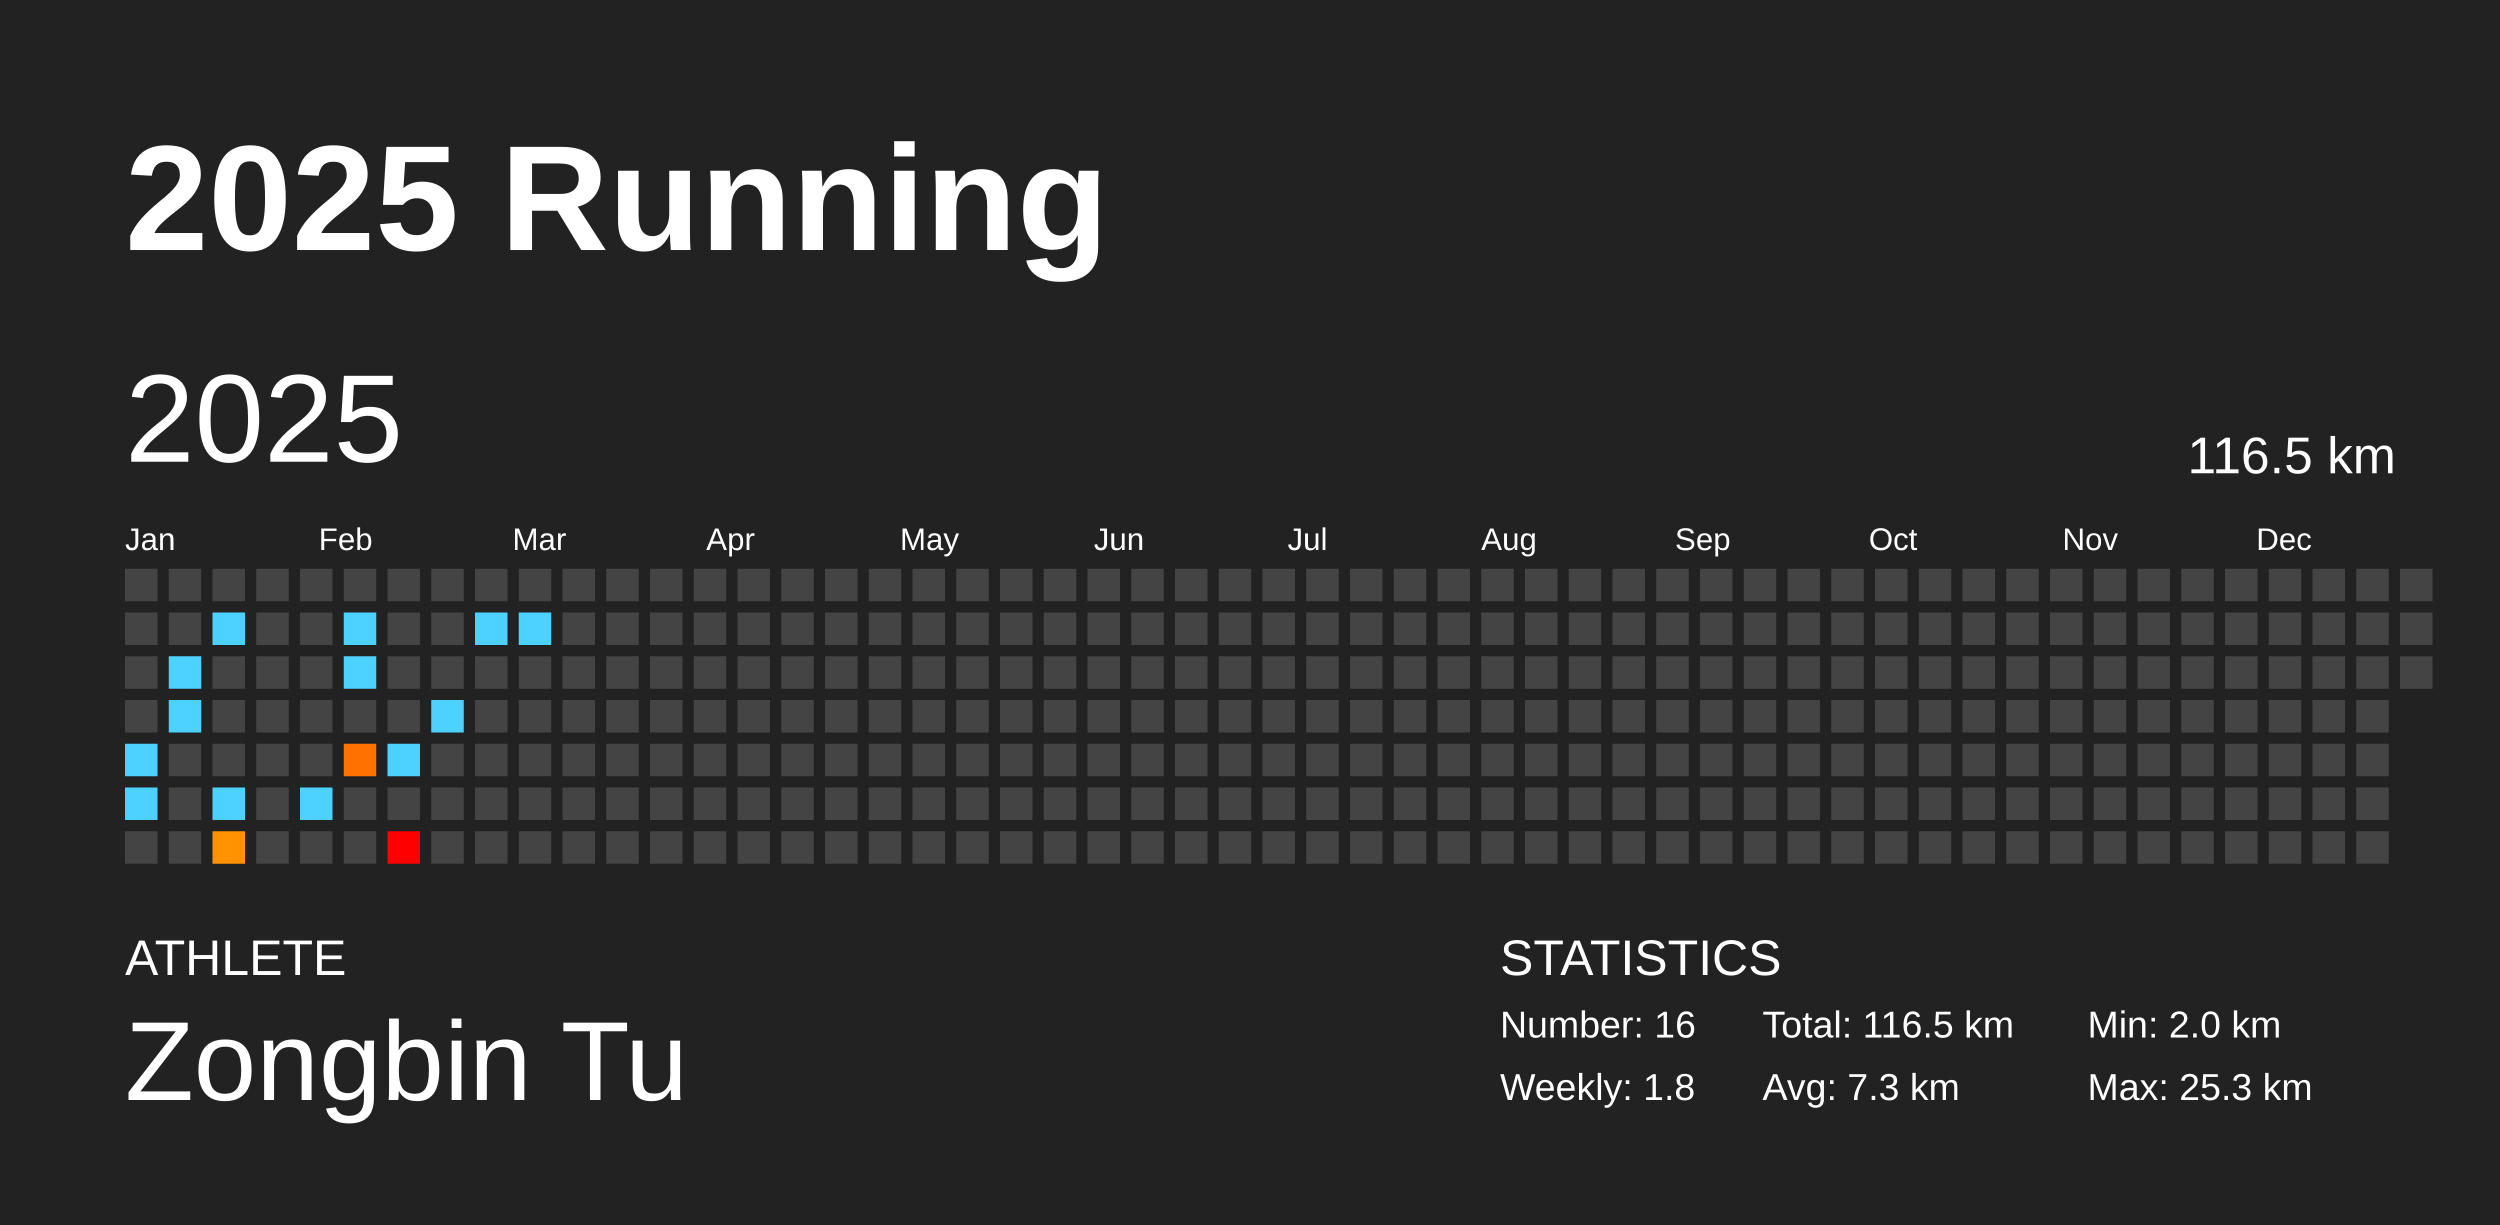
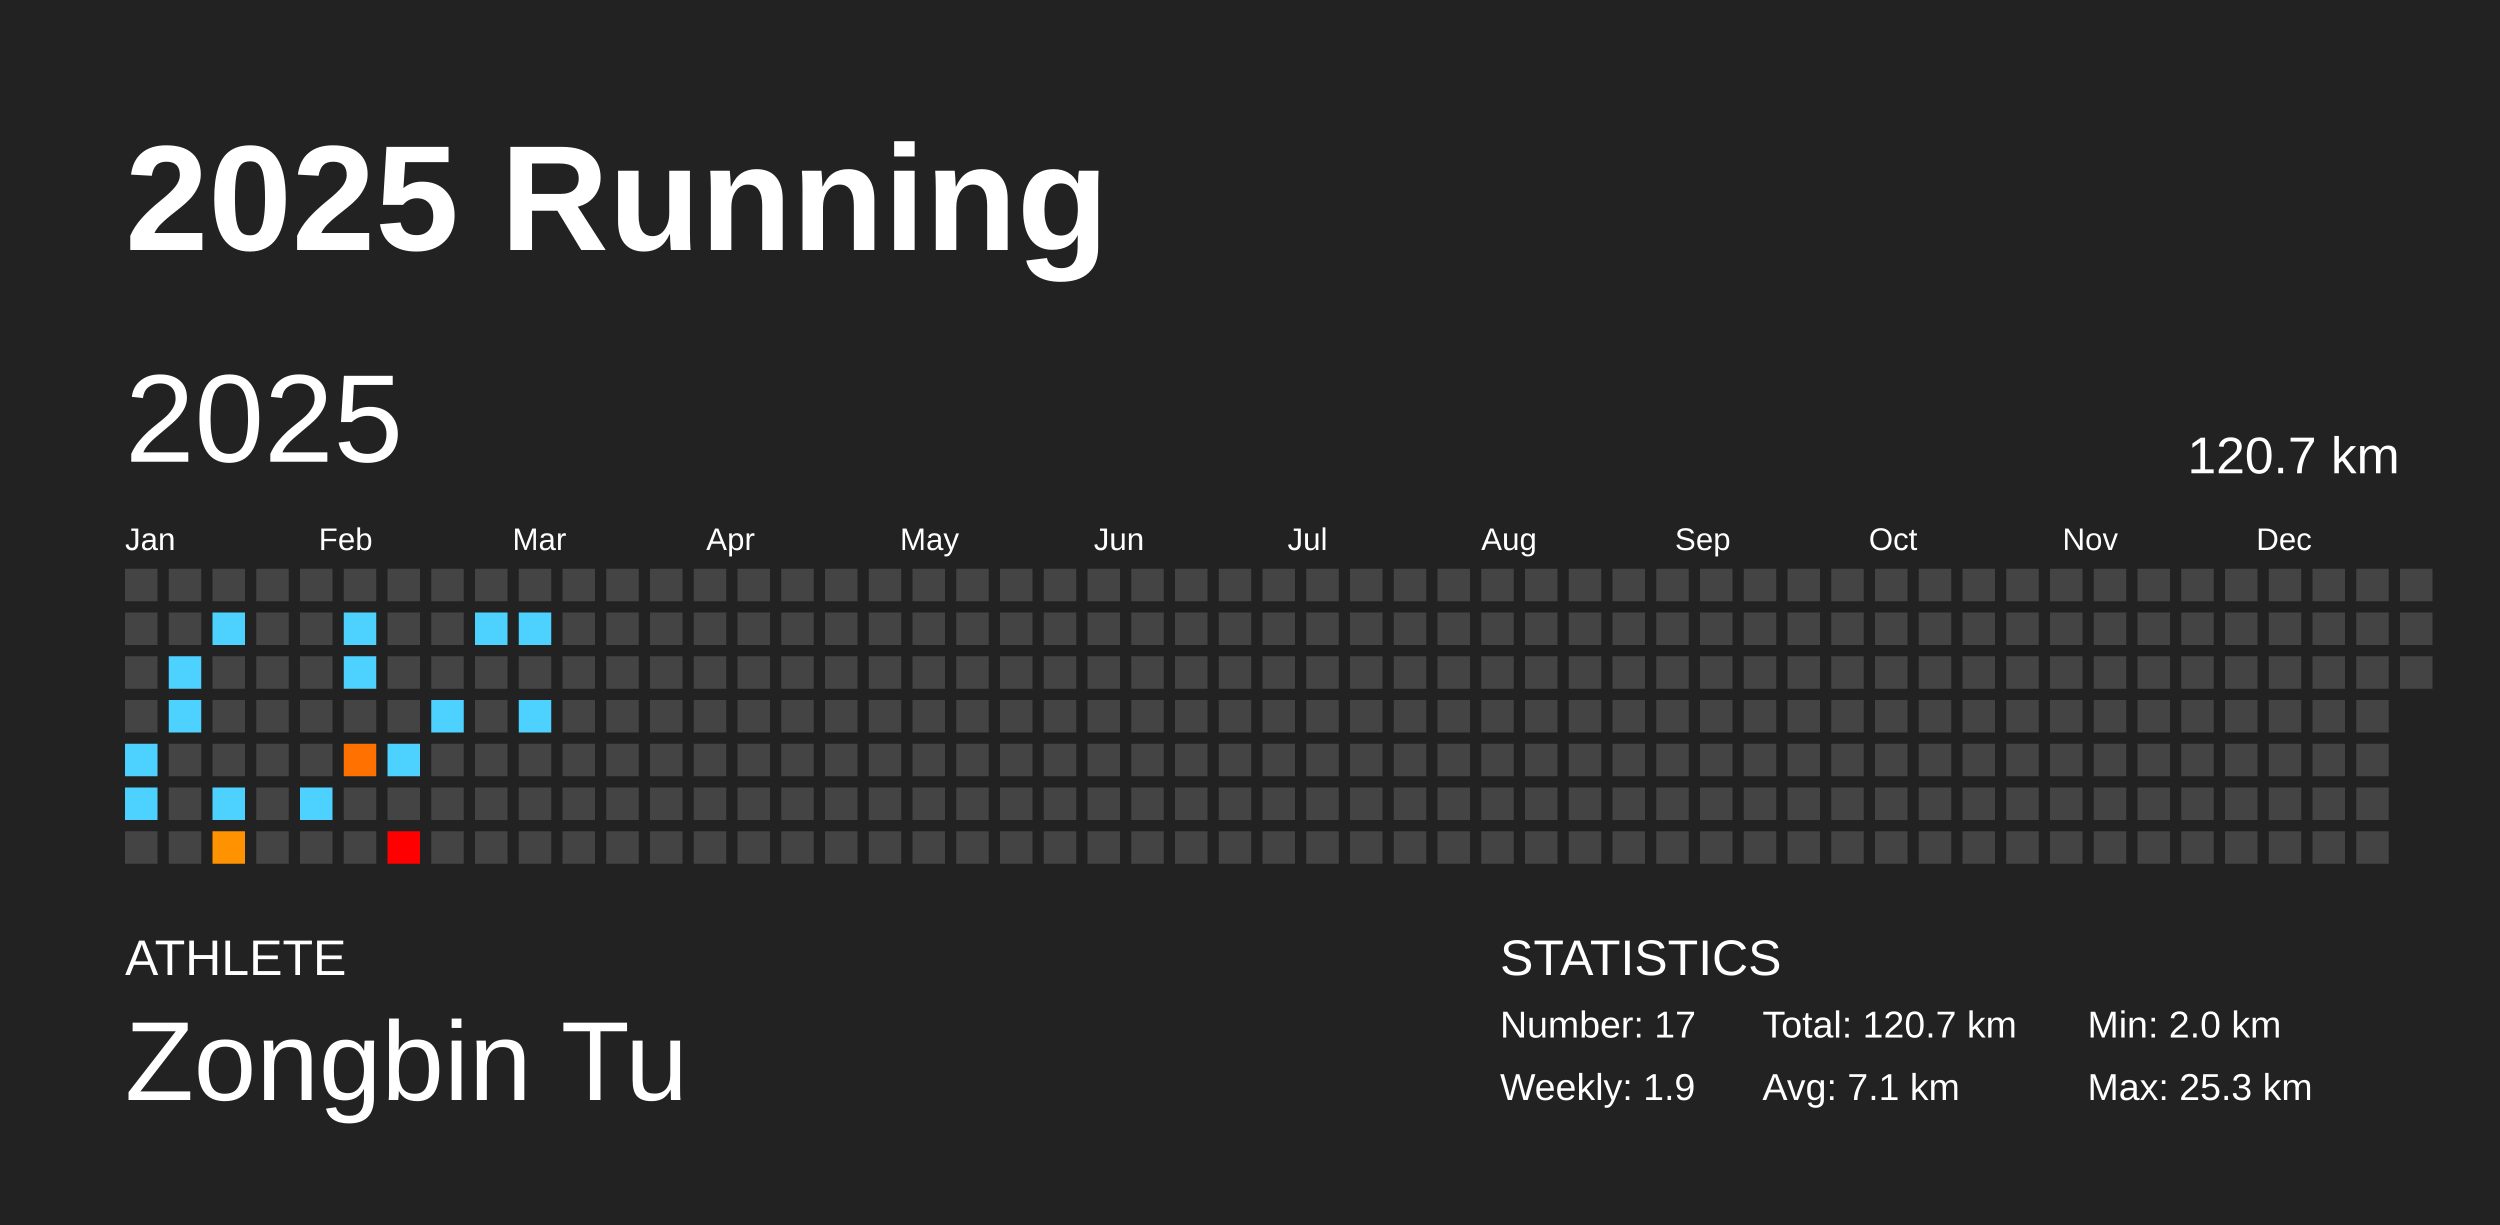
<svg xmlns="http://www.w3.org/2000/svg" baseProfile="full" height="98mm" version="1.1" viewBox="0,0,200,98" width="200mm">
  <defs />
  <rect fill="#222222" height="98" width="200" x="0" y="0" />
  <text fill="#FFFFFF" style="font-size:12px; font-family:Arial; font-weight:bold;" x="10" y="20">2025 Running</text>
  <text fill="#FFFFFF" style="font-size:4px; font-family:Arial" x="10" y="78">ATHLETE</text>
  <text fill="#FFFFFF" style="font-size:9px; font-family:Arial" x="10" y="88">Zongbin Tu</text>
  <text fill="#FFFFFF" style="font-size:4px; font-family:Arial" x="120" y="78">STATISTICS</text>
-   <text fill="#FFFFFF" style="font-size:3px; font-family:Arial" x="120" y="83">Number: 16</text>
-   <text fill="#FFFFFF" style="font-size:3px; font-family:Arial" x="120" y="88">Weekly: 1.8</text>
-   <text fill="#FFFFFF" style="font-size:3px; font-family:Arial" x="141" y="83">Total: 116.5 km</text>
-   <text fill="#FFFFFF" style="font-size:3px; font-family:Arial" x="141" y="88">Avg: 7.3 km</text>
+   <text fill="#FFFFFF" style="font-size:3px; font-family:Arial" x="120" y="83">Number: 17</text>
+   <text fill="#FFFFFF" style="font-size:3px; font-family:Arial" x="120" y="88">Weekly: 1.9</text>
+   <text fill="#FFFFFF" style="font-size:3px; font-family:Arial" x="141" y="83">Total: 120.7 km</text>
+   <text fill="#FFFFFF" style="font-size:3px; font-family:Arial" x="141" y="88">Avg: 7.1 km</text>
  <text fill="#FFFFFF" style="font-size:3px; font-family:Arial" x="167" y="83">Min: 2.0 km</text>
  <text fill="#FFFFFF" style="font-size:3px; font-family:Arial" x="167" y="88">Max: 25.3 km</text>
  <text dominant-baseline="hanging" fill="#FFFFFF" style="font-size:10.0px; font-family:Arial;" x="10" y="30">2025</text>
-   <text dominant-baseline="hanging" fill="#FFFFFF" style="font-size:4.125px; font-family:Arial;" x="175" y="35">116.5 km</text>
+   <text dominant-baseline="hanging" fill="#FFFFFF" style="font-size:4.125px; font-family:Arial;" x="175" y="35">120.7 km</text>
  <text fill="#FFFFFF" style="font-size:2.5px; font-family:Arial" x="10.0" y="44">Jan</text>
  <text fill="#FFFFFF" style="font-size:2.5px; font-family:Arial" x="25.5" y="44">Feb</text>
  <text fill="#FFFFFF" style="font-size:2.5px; font-family:Arial" x="41.0" y="44">Mar</text>
  <text fill="#FFFFFF" style="font-size:2.5px; font-family:Arial" x="56.5" y="44">Apr</text>
  <text fill="#FFFFFF" style="font-size:2.5px; font-family:Arial" x="72.0" y="44">May</text>
  <text fill="#FFFFFF" style="font-size:2.5px; font-family:Arial" x="87.5" y="44">Jun</text>
  <text fill="#FFFFFF" style="font-size:2.5px; font-family:Arial" x="103.0" y="44">Jul</text>
  <text fill="#FFFFFF" style="font-size:2.5px; font-family:Arial" x="118.5" y="44">Aug</text>
  <text fill="#FFFFFF" style="font-size:2.5px; font-family:Arial" x="134.0" y="44">Sep</text>
  <text fill="#FFFFFF" style="font-size:2.5px; font-family:Arial" x="149.5" y="44">Oct</text>
  <text fill="#FFFFFF" style="font-size:2.5px; font-family:Arial" x="165.0" y="44">Nov</text>
  <text fill="#FFFFFF" style="font-size:2.5px; font-family:Arial" x="180.5" y="44">Dec</text>
  <rect fill="#444444" height="2.6" width="2.6" x="10.0" y="45.5" />
  <rect fill="#444444" height="2.6" width="2.6" x="10.0" y="49.0" />
  <rect fill="#444444" height="2.6" width="2.6" x="10.0" y="52.5" />
  <rect fill="#444444" height="2.6" width="2.6" x="10.0" y="56.0" />
  <rect fill="#4dd2ff" height="2.6" width="2.6" x="10.0" y="59.5" />
  <rect fill="#4dd2ff" height="2.6" width="2.6" x="10.0" y="63.0" />
  <rect fill="#444444" height="2.6" width="2.6" x="10.0" y="66.5" />
  <rect fill="#444444" height="2.6" width="2.6" x="13.5" y="45.5" />
  <rect fill="#444444" height="2.6" width="2.6" x="13.5" y="49.0" />
  <rect fill="#4dd2ff" height="2.6" width="2.6" x="13.5" y="52.5" />
  <rect fill="#4dd2ff" height="2.6" width="2.6" x="13.5" y="56.0" />
  <rect fill="#444444" height="2.6" width="2.6" x="13.5" y="59.5" />
  <rect fill="#444444" height="2.6" width="2.6" x="13.5" y="63.0" />
  <rect fill="#444444" height="2.6" width="2.6" x="13.5" y="66.5" />
  <rect fill="#444444" height="2.6" width="2.6" x="17.0" y="45.5" />
  <rect fill="#4dd2ff" height="2.6" width="2.6" x="17.0" y="49.0" />
  <rect fill="#444444" height="2.6" width="2.6" x="17.0" y="52.5" />
  <rect fill="#444444" height="2.6" width="2.6" x="17.0" y="56.0" />
  <rect fill="#444444" height="2.6" width="2.6" x="17.0" y="59.5" />
  <rect fill="#4dd2ff" height="2.6" width="2.6" x="17.0" y="63.0" />
  <rect fill="#ff9200" height="2.6" width="2.6" x="17.0" y="66.5" />
  <rect fill="#444444" height="2.6" width="2.6" x="20.5" y="45.5" />
  <rect fill="#444444" height="2.6" width="2.6" x="20.5" y="49.0" />
  <rect fill="#444444" height="2.6" width="2.6" x="20.5" y="52.5" />
  <rect fill="#444444" height="2.6" width="2.6" x="20.5" y="56.0" />
  <rect fill="#444444" height="2.6" width="2.6" x="20.5" y="59.5" />
  <rect fill="#444444" height="2.6" width="2.6" x="20.5" y="63.0" />
  <rect fill="#444444" height="2.6" width="2.6" x="20.5" y="66.5" />
  <rect fill="#444444" height="2.6" width="2.6" x="24.0" y="45.5" />
  <rect fill="#444444" height="2.6" width="2.6" x="24.0" y="49.0" />
  <rect fill="#444444" height="2.6" width="2.6" x="24.0" y="52.5" />
  <rect fill="#444444" height="2.6" width="2.6" x="24.0" y="56.0" />
  <rect fill="#444444" height="2.6" width="2.6" x="24.0" y="59.5" />
  <rect fill="#4dd2ff" height="2.6" width="2.6" x="24.0" y="63.0" />
  <rect fill="#444444" height="2.6" width="2.6" x="24.0" y="66.5" />
  <rect fill="#444444" height="2.6" width="2.6" x="27.5" y="45.5" />
  <rect fill="#4dd2ff" height="2.6" width="2.6" x="27.5" y="49.0" />
  <rect fill="#4dd2ff" height="2.6" width="2.6" x="27.5" y="52.5" />
  <rect fill="#444444" height="2.6" width="2.6" x="27.5" y="56.0" />
  <rect fill="#ff7100" height="2.6" width="2.6" x="27.5" y="59.5" />
  <rect fill="#444444" height="2.6" width="2.6" x="27.5" y="63.0" />
  <rect fill="#444444" height="2.6" width="2.6" x="27.5" y="66.5" />
  <rect fill="#444444" height="2.6" width="2.6" x="31.0" y="45.5" />
  <rect fill="#444444" height="2.6" width="2.6" x="31.0" y="49.0" />
  <rect fill="#444444" height="2.6" width="2.6" x="31.0" y="52.5" />
  <rect fill="#444444" height="2.6" width="2.6" x="31.0" y="56.0" />
  <rect fill="#4dd2ff" height="2.6" width="2.6" x="31.0" y="59.5" />
  <rect fill="#444444" height="2.6" width="2.6" x="31.0" y="63.0" />
  <rect fill="red" height="2.6" width="2.6" x="31.0" y="66.5" />
  <rect fill="#444444" height="2.6" width="2.6" x="34.5" y="45.5" />
  <rect fill="#444444" height="2.6" width="2.6" x="34.5" y="49.0" />
  <rect fill="#444444" height="2.6" width="2.6" x="34.5" y="52.5" />
  <rect fill="#4dd2ff" height="2.6" width="2.6" x="34.5" y="56.0" />
  <rect fill="#444444" height="2.6" width="2.6" x="34.5" y="59.5" />
  <rect fill="#444444" height="2.6" width="2.6" x="34.5" y="63.0" />
  <rect fill="#444444" height="2.6" width="2.6" x="34.5" y="66.5" />
  <rect fill="#444444" height="2.6" width="2.6" x="38.0" y="45.5" />
  <rect fill="#4dd2ff" height="2.6" width="2.6" x="38.0" y="49.0" />
  <rect fill="#444444" height="2.6" width="2.6" x="38.0" y="52.5" />
  <rect fill="#444444" height="2.6" width="2.6" x="38.0" y="56.0" />
  <rect fill="#444444" height="2.6" width="2.6" x="38.0" y="59.5" />
  <rect fill="#444444" height="2.6" width="2.6" x="38.0" y="63.0" />
  <rect fill="#444444" height="2.6" width="2.6" x="38.0" y="66.5" />
  <rect fill="#444444" height="2.6" width="2.6" x="41.5" y="45.5" />
  <rect fill="#4dd2ff" height="2.6" width="2.6" x="41.5" y="49.0" />
  <rect fill="#444444" height="2.6" width="2.6" x="41.5" y="52.5" />
-   <rect fill="#444444" height="2.6" width="2.6" x="41.5" y="56.0" />
+   <rect fill="#4dd2ff" height="2.6" width="2.6" x="41.5" y="56.0" />
  <rect fill="#444444" height="2.6" width="2.6" x="41.5" y="59.5" />
  <rect fill="#444444" height="2.6" width="2.6" x="41.5" y="63.0" />
  <rect fill="#444444" height="2.6" width="2.6" x="41.5" y="66.5" />
  <rect fill="#444444" height="2.6" width="2.6" x="45.0" y="45.5" />
  <rect fill="#444444" height="2.6" width="2.6" x="45.0" y="49.0" />
  <rect fill="#444444" height="2.6" width="2.6" x="45.0" y="52.5" />
  <rect fill="#444444" height="2.6" width="2.6" x="45.0" y="56.0" />
  <rect fill="#444444" height="2.6" width="2.6" x="45.0" y="59.5" />
  <rect fill="#444444" height="2.6" width="2.6" x="45.0" y="63.0" />
  <rect fill="#444444" height="2.6" width="2.6" x="45.0" y="66.5" />
  <rect fill="#444444" height="2.6" width="2.6" x="48.5" y="45.5" />
  <rect fill="#444444" height="2.6" width="2.6" x="48.5" y="49.0" />
  <rect fill="#444444" height="2.6" width="2.6" x="48.5" y="52.5" />
  <rect fill="#444444" height="2.6" width="2.6" x="48.5" y="56.0" />
  <rect fill="#444444" height="2.6" width="2.6" x="48.5" y="59.5" />
  <rect fill="#444444" height="2.6" width="2.6" x="48.5" y="63.0" />
  <rect fill="#444444" height="2.6" width="2.6" x="48.5" y="66.5" />
  <rect fill="#444444" height="2.6" width="2.6" x="52.0" y="45.5" />
  <rect fill="#444444" height="2.6" width="2.6" x="52.0" y="49.0" />
  <rect fill="#444444" height="2.6" width="2.6" x="52.0" y="52.5" />
  <rect fill="#444444" height="2.6" width="2.6" x="52.0" y="56.0" />
  <rect fill="#444444" height="2.6" width="2.6" x="52.0" y="59.5" />
  <rect fill="#444444" height="2.6" width="2.6" x="52.0" y="63.0" />
  <rect fill="#444444" height="2.6" width="2.6" x="52.0" y="66.5" />
  <rect fill="#444444" height="2.6" width="2.6" x="55.5" y="45.5" />
  <rect fill="#444444" height="2.6" width="2.6" x="55.5" y="49.0" />
  <rect fill="#444444" height="2.6" width="2.6" x="55.5" y="52.5" />
  <rect fill="#444444" height="2.6" width="2.6" x="55.5" y="56.0" />
  <rect fill="#444444" height="2.6" width="2.6" x="55.5" y="59.5" />
  <rect fill="#444444" height="2.6" width="2.6" x="55.5" y="63.0" />
  <rect fill="#444444" height="2.6" width="2.6" x="55.5" y="66.5" />
  <rect fill="#444444" height="2.6" width="2.6" x="59.0" y="45.5" />
  <rect fill="#444444" height="2.6" width="2.6" x="59.0" y="49.0" />
  <rect fill="#444444" height="2.6" width="2.6" x="59.0" y="52.5" />
  <rect fill="#444444" height="2.6" width="2.6" x="59.0" y="56.0" />
  <rect fill="#444444" height="2.6" width="2.6" x="59.0" y="59.5" />
  <rect fill="#444444" height="2.6" width="2.6" x="59.0" y="63.0" />
  <rect fill="#444444" height="2.6" width="2.6" x="59.0" y="66.5" />
  <rect fill="#444444" height="2.6" width="2.6" x="62.5" y="45.5" />
  <rect fill="#444444" height="2.6" width="2.6" x="62.5" y="49.0" />
  <rect fill="#444444" height="2.6" width="2.6" x="62.5" y="52.5" />
  <rect fill="#444444" height="2.6" width="2.6" x="62.5" y="56.0" />
  <rect fill="#444444" height="2.6" width="2.6" x="62.5" y="59.5" />
  <rect fill="#444444" height="2.6" width="2.6" x="62.5" y="63.0" />
  <rect fill="#444444" height="2.6" width="2.6" x="62.5" y="66.5" />
  <rect fill="#444444" height="2.6" width="2.6" x="66.0" y="45.5" />
  <rect fill="#444444" height="2.6" width="2.6" x="66.0" y="49.0" />
  <rect fill="#444444" height="2.6" width="2.6" x="66.0" y="52.5" />
  <rect fill="#444444" height="2.6" width="2.6" x="66.0" y="56.0" />
  <rect fill="#444444" height="2.6" width="2.6" x="66.0" y="59.5" />
  <rect fill="#444444" height="2.6" width="2.6" x="66.0" y="63.0" />
  <rect fill="#444444" height="2.6" width="2.6" x="66.0" y="66.5" />
  <rect fill="#444444" height="2.6" width="2.6" x="69.5" y="45.5" />
  <rect fill="#444444" height="2.6" width="2.6" x="69.5" y="49.0" />
  <rect fill="#444444" height="2.6" width="2.6" x="69.5" y="52.5" />
  <rect fill="#444444" height="2.6" width="2.6" x="69.5" y="56.0" />
  <rect fill="#444444" height="2.6" width="2.6" x="69.5" y="59.5" />
  <rect fill="#444444" height="2.6" width="2.6" x="69.5" y="63.0" />
  <rect fill="#444444" height="2.6" width="2.6" x="69.5" y="66.5" />
  <rect fill="#444444" height="2.6" width="2.6" x="73.0" y="45.5" />
  <rect fill="#444444" height="2.6" width="2.6" x="73.0" y="49.0" />
  <rect fill="#444444" height="2.6" width="2.6" x="73.0" y="52.5" />
  <rect fill="#444444" height="2.6" width="2.6" x="73.0" y="56.0" />
  <rect fill="#444444" height="2.6" width="2.6" x="73.0" y="59.5" />
  <rect fill="#444444" height="2.6" width="2.6" x="73.0" y="63.0" />
  <rect fill="#444444" height="2.6" width="2.6" x="73.0" y="66.5" />
  <rect fill="#444444" height="2.6" width="2.6" x="76.5" y="45.5" />
  <rect fill="#444444" height="2.6" width="2.6" x="76.5" y="49.0" />
  <rect fill="#444444" height="2.6" width="2.6" x="76.5" y="52.5" />
  <rect fill="#444444" height="2.6" width="2.6" x="76.5" y="56.0" />
  <rect fill="#444444" height="2.6" width="2.6" x="76.5" y="59.5" />
  <rect fill="#444444" height="2.6" width="2.6" x="76.5" y="63.0" />
  <rect fill="#444444" height="2.6" width="2.6" x="76.5" y="66.5" />
  <rect fill="#444444" height="2.6" width="2.6" x="80.0" y="45.5" />
  <rect fill="#444444" height="2.6" width="2.6" x="80.0" y="49.0" />
  <rect fill="#444444" height="2.6" width="2.6" x="80.0" y="52.5" />
  <rect fill="#444444" height="2.6" width="2.6" x="80.0" y="56.0" />
  <rect fill="#444444" height="2.6" width="2.6" x="80.0" y="59.5" />
  <rect fill="#444444" height="2.6" width="2.6" x="80.0" y="63.0" />
  <rect fill="#444444" height="2.6" width="2.6" x="80.0" y="66.5" />
  <rect fill="#444444" height="2.6" width="2.6" x="83.5" y="45.5" />
  <rect fill="#444444" height="2.6" width="2.6" x="83.5" y="49.0" />
  <rect fill="#444444" height="2.6" width="2.6" x="83.5" y="52.5" />
  <rect fill="#444444" height="2.6" width="2.6" x="83.5" y="56.0" />
  <rect fill="#444444" height="2.6" width="2.6" x="83.5" y="59.5" />
  <rect fill="#444444" height="2.6" width="2.6" x="83.5" y="63.0" />
  <rect fill="#444444" height="2.6" width="2.6" x="83.5" y="66.5" />
  <rect fill="#444444" height="2.6" width="2.6" x="87.0" y="45.5" />
  <rect fill="#444444" height="2.6" width="2.6" x="87.0" y="49.0" />
  <rect fill="#444444" height="2.6" width="2.6" x="87.0" y="52.5" />
  <rect fill="#444444" height="2.6" width="2.6" x="87.0" y="56.0" />
  <rect fill="#444444" height="2.6" width="2.6" x="87.0" y="59.5" />
  <rect fill="#444444" height="2.6" width="2.6" x="87.0" y="63.0" />
  <rect fill="#444444" height="2.6" width="2.6" x="87.0" y="66.5" />
  <rect fill="#444444" height="2.6" width="2.6" x="90.5" y="45.5" />
  <rect fill="#444444" height="2.6" width="2.6" x="90.5" y="49.0" />
  <rect fill="#444444" height="2.6" width="2.6" x="90.5" y="52.5" />
  <rect fill="#444444" height="2.6" width="2.6" x="90.5" y="56.0" />
  <rect fill="#444444" height="2.6" width="2.6" x="90.5" y="59.5" />
  <rect fill="#444444" height="2.6" width="2.6" x="90.5" y="63.0" />
  <rect fill="#444444" height="2.6" width="2.6" x="90.5" y="66.5" />
  <rect fill="#444444" height="2.6" width="2.6" x="94.0" y="45.5" />
  <rect fill="#444444" height="2.6" width="2.6" x="94.0" y="49.0" />
  <rect fill="#444444" height="2.6" width="2.6" x="94.0" y="52.5" />
  <rect fill="#444444" height="2.6" width="2.6" x="94.0" y="56.0" />
  <rect fill="#444444" height="2.6" width="2.6" x="94.0" y="59.5" />
  <rect fill="#444444" height="2.6" width="2.6" x="94.0" y="63.0" />
  <rect fill="#444444" height="2.6" width="2.6" x="94.0" y="66.5" />
  <rect fill="#444444" height="2.6" width="2.6" x="97.5" y="45.5" />
  <rect fill="#444444" height="2.6" width="2.6" x="97.5" y="49.0" />
  <rect fill="#444444" height="2.6" width="2.6" x="97.5" y="52.5" />
  <rect fill="#444444" height="2.6" width="2.6" x="97.5" y="56.0" />
  <rect fill="#444444" height="2.6" width="2.6" x="97.5" y="59.5" />
  <rect fill="#444444" height="2.6" width="2.6" x="97.5" y="63.0" />
  <rect fill="#444444" height="2.6" width="2.6" x="97.5" y="66.5" />
  <rect fill="#444444" height="2.6" width="2.6" x="101.0" y="45.5" />
  <rect fill="#444444" height="2.6" width="2.6" x="101.0" y="49.0" />
  <rect fill="#444444" height="2.6" width="2.6" x="101.0" y="52.5" />
  <rect fill="#444444" height="2.6" width="2.6" x="101.0" y="56.0" />
  <rect fill="#444444" height="2.6" width="2.6" x="101.0" y="59.5" />
  <rect fill="#444444" height="2.6" width="2.6" x="101.0" y="63.0" />
  <rect fill="#444444" height="2.6" width="2.6" x="101.0" y="66.5" />
  <rect fill="#444444" height="2.6" width="2.6" x="104.5" y="45.5" />
  <rect fill="#444444" height="2.6" width="2.6" x="104.5" y="49.0" />
  <rect fill="#444444" height="2.6" width="2.6" x="104.5" y="52.5" />
  <rect fill="#444444" height="2.6" width="2.6" x="104.5" y="56.0" />
  <rect fill="#444444" height="2.6" width="2.6" x="104.5" y="59.5" />
  <rect fill="#444444" height="2.6" width="2.6" x="104.5" y="63.0" />
  <rect fill="#444444" height="2.6" width="2.6" x="104.5" y="66.5" />
  <rect fill="#444444" height="2.6" width="2.6" x="108.0" y="45.5" />
  <rect fill="#444444" height="2.6" width="2.6" x="108.0" y="49.0" />
  <rect fill="#444444" height="2.6" width="2.6" x="108.0" y="52.5" />
  <rect fill="#444444" height="2.6" width="2.6" x="108.0" y="56.0" />
  <rect fill="#444444" height="2.6" width="2.6" x="108.0" y="59.5" />
  <rect fill="#444444" height="2.6" width="2.6" x="108.0" y="63.0" />
  <rect fill="#444444" height="2.6" width="2.6" x="108.0" y="66.5" />
  <rect fill="#444444" height="2.6" width="2.6" x="111.5" y="45.5" />
  <rect fill="#444444" height="2.6" width="2.6" x="111.5" y="49.0" />
  <rect fill="#444444" height="2.6" width="2.6" x="111.5" y="52.5" />
  <rect fill="#444444" height="2.6" width="2.6" x="111.5" y="56.0" />
  <rect fill="#444444" height="2.6" width="2.6" x="111.5" y="59.5" />
  <rect fill="#444444" height="2.6" width="2.6" x="111.5" y="63.0" />
  <rect fill="#444444" height="2.6" width="2.6" x="111.5" y="66.5" />
  <rect fill="#444444" height="2.6" width="2.6" x="115.0" y="45.5" />
  <rect fill="#444444" height="2.6" width="2.6" x="115.0" y="49.0" />
  <rect fill="#444444" height="2.6" width="2.6" x="115.0" y="52.5" />
  <rect fill="#444444" height="2.6" width="2.6" x="115.0" y="56.0" />
  <rect fill="#444444" height="2.6" width="2.6" x="115.0" y="59.5" />
  <rect fill="#444444" height="2.6" width="2.6" x="115.0" y="63.0" />
  <rect fill="#444444" height="2.6" width="2.6" x="115.0" y="66.5" />
  <rect fill="#444444" height="2.6" width="2.6" x="118.5" y="45.5" />
  <rect fill="#444444" height="2.6" width="2.6" x="118.5" y="49.0" />
  <rect fill="#444444" height="2.6" width="2.6" x="118.5" y="52.5" />
  <rect fill="#444444" height="2.6" width="2.6" x="118.5" y="56.0" />
  <rect fill="#444444" height="2.6" width="2.6" x="118.5" y="59.5" />
  <rect fill="#444444" height="2.6" width="2.6" x="118.5" y="63.0" />
  <rect fill="#444444" height="2.6" width="2.6" x="118.5" y="66.5" />
  <rect fill="#444444" height="2.6" width="2.6" x="122.0" y="45.5" />
  <rect fill="#444444" height="2.6" width="2.6" x="122.0" y="49.0" />
  <rect fill="#444444" height="2.6" width="2.6" x="122.0" y="52.5" />
  <rect fill="#444444" height="2.6" width="2.6" x="122.0" y="56.0" />
  <rect fill="#444444" height="2.6" width="2.6" x="122.0" y="59.5" />
  <rect fill="#444444" height="2.6" width="2.6" x="122.0" y="63.0" />
  <rect fill="#444444" height="2.6" width="2.6" x="122.0" y="66.5" />
  <rect fill="#444444" height="2.6" width="2.6" x="125.5" y="45.5" />
  <rect fill="#444444" height="2.6" width="2.6" x="125.5" y="49.0" />
  <rect fill="#444444" height="2.6" width="2.6" x="125.5" y="52.5" />
  <rect fill="#444444" height="2.6" width="2.6" x="125.5" y="56.0" />
  <rect fill="#444444" height="2.6" width="2.6" x="125.5" y="59.5" />
  <rect fill="#444444" height="2.6" width="2.6" x="125.5" y="63.0" />
  <rect fill="#444444" height="2.6" width="2.6" x="125.5" y="66.5" />
  <rect fill="#444444" height="2.6" width="2.6" x="129.0" y="45.5" />
  <rect fill="#444444" height="2.6" width="2.6" x="129.0" y="49.0" />
  <rect fill="#444444" height="2.6" width="2.6" x="129.0" y="52.5" />
  <rect fill="#444444" height="2.6" width="2.6" x="129.0" y="56.0" />
  <rect fill="#444444" height="2.6" width="2.6" x="129.0" y="59.5" />
  <rect fill="#444444" height="2.6" width="2.6" x="129.0" y="63.0" />
  <rect fill="#444444" height="2.6" width="2.6" x="129.0" y="66.5" />
  <rect fill="#444444" height="2.6" width="2.6" x="132.5" y="45.5" />
  <rect fill="#444444" height="2.6" width="2.6" x="132.5" y="49.0" />
  <rect fill="#444444" height="2.6" width="2.6" x="132.5" y="52.5" />
  <rect fill="#444444" height="2.6" width="2.6" x="132.5" y="56.0" />
  <rect fill="#444444" height="2.6" width="2.6" x="132.5" y="59.5" />
  <rect fill="#444444" height="2.6" width="2.6" x="132.5" y="63.0" />
  <rect fill="#444444" height="2.6" width="2.6" x="132.5" y="66.5" />
  <rect fill="#444444" height="2.6" width="2.6" x="136.0" y="45.5" />
  <rect fill="#444444" height="2.6" width="2.6" x="136.0" y="49.0" />
  <rect fill="#444444" height="2.6" width="2.6" x="136.0" y="52.5" />
  <rect fill="#444444" height="2.6" width="2.6" x="136.0" y="56.0" />
  <rect fill="#444444" height="2.6" width="2.6" x="136.0" y="59.5" />
  <rect fill="#444444" height="2.6" width="2.6" x="136.0" y="63.0" />
  <rect fill="#444444" height="2.6" width="2.6" x="136.0" y="66.5" />
  <rect fill="#444444" height="2.6" width="2.6" x="139.5" y="45.5" />
  <rect fill="#444444" height="2.6" width="2.6" x="139.5" y="49.0" />
  <rect fill="#444444" height="2.6" width="2.6" x="139.5" y="52.5" />
  <rect fill="#444444" height="2.6" width="2.6" x="139.5" y="56.0" />
  <rect fill="#444444" height="2.6" width="2.6" x="139.5" y="59.5" />
  <rect fill="#444444" height="2.6" width="2.6" x="139.5" y="63.0" />
  <rect fill="#444444" height="2.6" width="2.6" x="139.5" y="66.5" />
  <rect fill="#444444" height="2.6" width="2.6" x="143.0" y="45.5" />
  <rect fill="#444444" height="2.6" width="2.6" x="143.0" y="49.0" />
  <rect fill="#444444" height="2.6" width="2.6" x="143.0" y="52.5" />
  <rect fill="#444444" height="2.6" width="2.6" x="143.0" y="56.0" />
  <rect fill="#444444" height="2.6" width="2.6" x="143.0" y="59.5" />
  <rect fill="#444444" height="2.6" width="2.6" x="143.0" y="63.0" />
  <rect fill="#444444" height="2.6" width="2.6" x="143.0" y="66.5" />
  <rect fill="#444444" height="2.6" width="2.6" x="146.5" y="45.5" />
  <rect fill="#444444" height="2.6" width="2.6" x="146.5" y="49.0" />
  <rect fill="#444444" height="2.6" width="2.6" x="146.5" y="52.5" />
  <rect fill="#444444" height="2.6" width="2.6" x="146.5" y="56.0" />
  <rect fill="#444444" height="2.6" width="2.6" x="146.5" y="59.5" />
  <rect fill="#444444" height="2.6" width="2.6" x="146.5" y="63.0" />
  <rect fill="#444444" height="2.6" width="2.6" x="146.5" y="66.5" />
  <rect fill="#444444" height="2.6" width="2.6" x="150.0" y="45.5" />
  <rect fill="#444444" height="2.6" width="2.6" x="150.0" y="49.0" />
  <rect fill="#444444" height="2.6" width="2.6" x="150.0" y="52.5" />
  <rect fill="#444444" height="2.6" width="2.6" x="150.0" y="56.0" />
  <rect fill="#444444" height="2.6" width="2.6" x="150.0" y="59.5" />
  <rect fill="#444444" height="2.6" width="2.6" x="150.0" y="63.0" />
  <rect fill="#444444" height="2.6" width="2.6" x="150.0" y="66.5" />
  <rect fill="#444444" height="2.6" width="2.6" x="153.5" y="45.5" />
  <rect fill="#444444" height="2.6" width="2.6" x="153.5" y="49.0" />
  <rect fill="#444444" height="2.6" width="2.6" x="153.5" y="52.5" />
  <rect fill="#444444" height="2.6" width="2.6" x="153.5" y="56.0" />
  <rect fill="#444444" height="2.6" width="2.6" x="153.5" y="59.5" />
  <rect fill="#444444" height="2.6" width="2.6" x="153.5" y="63.0" />
  <rect fill="#444444" height="2.6" width="2.6" x="153.5" y="66.5" />
  <rect fill="#444444" height="2.6" width="2.6" x="157.0" y="45.5" />
  <rect fill="#444444" height="2.6" width="2.6" x="157.0" y="49.0" />
  <rect fill="#444444" height="2.6" width="2.6" x="157.0" y="52.5" />
  <rect fill="#444444" height="2.6" width="2.6" x="157.0" y="56.0" />
  <rect fill="#444444" height="2.6" width="2.6" x="157.0" y="59.5" />
  <rect fill="#444444" height="2.6" width="2.6" x="157.0" y="63.0" />
  <rect fill="#444444" height="2.6" width="2.6" x="157.0" y="66.5" />
  <rect fill="#444444" height="2.6" width="2.6" x="160.5" y="45.5" />
  <rect fill="#444444" height="2.6" width="2.6" x="160.5" y="49.0" />
  <rect fill="#444444" height="2.6" width="2.6" x="160.5" y="52.5" />
  <rect fill="#444444" height="2.6" width="2.6" x="160.5" y="56.0" />
  <rect fill="#444444" height="2.6" width="2.6" x="160.5" y="59.5" />
  <rect fill="#444444" height="2.6" width="2.6" x="160.5" y="63.0" />
  <rect fill="#444444" height="2.6" width="2.6" x="160.5" y="66.5" />
  <rect fill="#444444" height="2.6" width="2.6" x="164.0" y="45.5" />
  <rect fill="#444444" height="2.6" width="2.6" x="164.0" y="49.0" />
  <rect fill="#444444" height="2.6" width="2.6" x="164.0" y="52.5" />
  <rect fill="#444444" height="2.6" width="2.6" x="164.0" y="56.0" />
  <rect fill="#444444" height="2.6" width="2.6" x="164.0" y="59.5" />
  <rect fill="#444444" height="2.6" width="2.6" x="164.0" y="63.0" />
  <rect fill="#444444" height="2.6" width="2.6" x="164.0" y="66.5" />
  <rect fill="#444444" height="2.6" width="2.6" x="167.5" y="45.5" />
  <rect fill="#444444" height="2.6" width="2.6" x="167.5" y="49.0" />
  <rect fill="#444444" height="2.6" width="2.6" x="167.5" y="52.5" />
  <rect fill="#444444" height="2.6" width="2.6" x="167.5" y="56.0" />
  <rect fill="#444444" height="2.6" width="2.6" x="167.5" y="59.5" />
  <rect fill="#444444" height="2.6" width="2.6" x="167.5" y="63.0" />
  <rect fill="#444444" height="2.6" width="2.6" x="167.5" y="66.5" />
  <rect fill="#444444" height="2.6" width="2.6" x="171.0" y="45.5" />
  <rect fill="#444444" height="2.6" width="2.6" x="171.0" y="49.0" />
  <rect fill="#444444" height="2.6" width="2.6" x="171.0" y="52.5" />
  <rect fill="#444444" height="2.6" width="2.6" x="171.0" y="56.0" />
  <rect fill="#444444" height="2.6" width="2.6" x="171.0" y="59.5" />
  <rect fill="#444444" height="2.6" width="2.6" x="171.0" y="63.0" />
  <rect fill="#444444" height="2.6" width="2.6" x="171.0" y="66.5" />
  <rect fill="#444444" height="2.6" width="2.6" x="174.5" y="45.5" />
  <rect fill="#444444" height="2.6" width="2.6" x="174.5" y="49.0" />
  <rect fill="#444444" height="2.6" width="2.6" x="174.5" y="52.5" />
  <rect fill="#444444" height="2.6" width="2.6" x="174.5" y="56.0" />
  <rect fill="#444444" height="2.6" width="2.6" x="174.5" y="59.5" />
  <rect fill="#444444" height="2.6" width="2.6" x="174.5" y="63.0" />
  <rect fill="#444444" height="2.6" width="2.6" x="174.5" y="66.5" />
  <rect fill="#444444" height="2.6" width="2.6" x="178.0" y="45.5" />
  <rect fill="#444444" height="2.6" width="2.6" x="178.0" y="49.0" />
  <rect fill="#444444" height="2.6" width="2.6" x="178.0" y="52.5" />
  <rect fill="#444444" height="2.6" width="2.6" x="178.0" y="56.0" />
  <rect fill="#444444" height="2.6" width="2.6" x="178.0" y="59.5" />
  <rect fill="#444444" height="2.6" width="2.6" x="178.0" y="63.0" />
  <rect fill="#444444" height="2.6" width="2.6" x="178.0" y="66.5" />
  <rect fill="#444444" height="2.6" width="2.6" x="181.5" y="45.5" />
  <rect fill="#444444" height="2.6" width="2.6" x="181.5" y="49.0" />
  <rect fill="#444444" height="2.6" width="2.6" x="181.5" y="52.5" />
  <rect fill="#444444" height="2.6" width="2.6" x="181.5" y="56.0" />
  <rect fill="#444444" height="2.6" width="2.6" x="181.5" y="59.5" />
  <rect fill="#444444" height="2.6" width="2.6" x="181.5" y="63.0" />
  <rect fill="#444444" height="2.6" width="2.6" x="181.5" y="66.5" />
  <rect fill="#444444" height="2.6" width="2.6" x="185.0" y="45.5" />
  <rect fill="#444444" height="2.6" width="2.6" x="185.0" y="49.0" />
  <rect fill="#444444" height="2.6" width="2.6" x="185.0" y="52.5" />
  <rect fill="#444444" height="2.6" width="2.6" x="185.0" y="56.0" />
  <rect fill="#444444" height="2.6" width="2.6" x="185.0" y="59.5" />
  <rect fill="#444444" height="2.6" width="2.6" x="185.0" y="63.0" />
  <rect fill="#444444" height="2.6" width="2.6" x="185.0" y="66.5" />
  <rect fill="#444444" height="2.6" width="2.6" x="188.5" y="45.5" />
  <rect fill="#444444" height="2.6" width="2.6" x="188.5" y="49.0" />
  <rect fill="#444444" height="2.6" width="2.6" x="188.5" y="52.5" />
  <rect fill="#444444" height="2.6" width="2.6" x="188.5" y="56.0" />
  <rect fill="#444444" height="2.6" width="2.6" x="188.5" y="59.5" />
  <rect fill="#444444" height="2.6" width="2.6" x="188.5" y="63.0" />
  <rect fill="#444444" height="2.6" width="2.6" x="188.5" y="66.5" />
  <rect fill="#444444" height="2.6" width="2.6" x="192.0" y="45.5" />
  <rect fill="#444444" height="2.6" width="2.6" x="192.0" y="49.0" />
  <rect fill="#444444" height="2.6" width="2.6" x="192.0" y="52.5" />
</svg>
